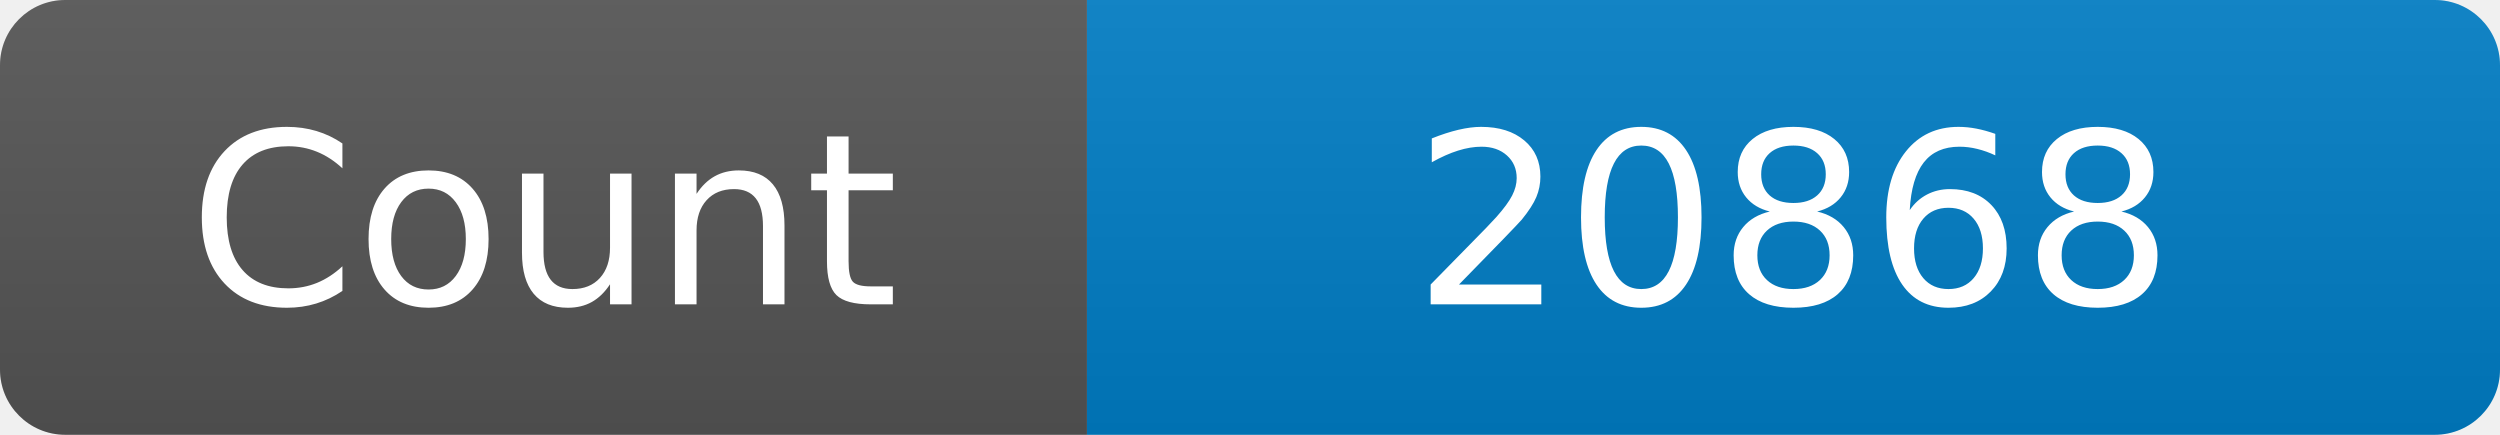
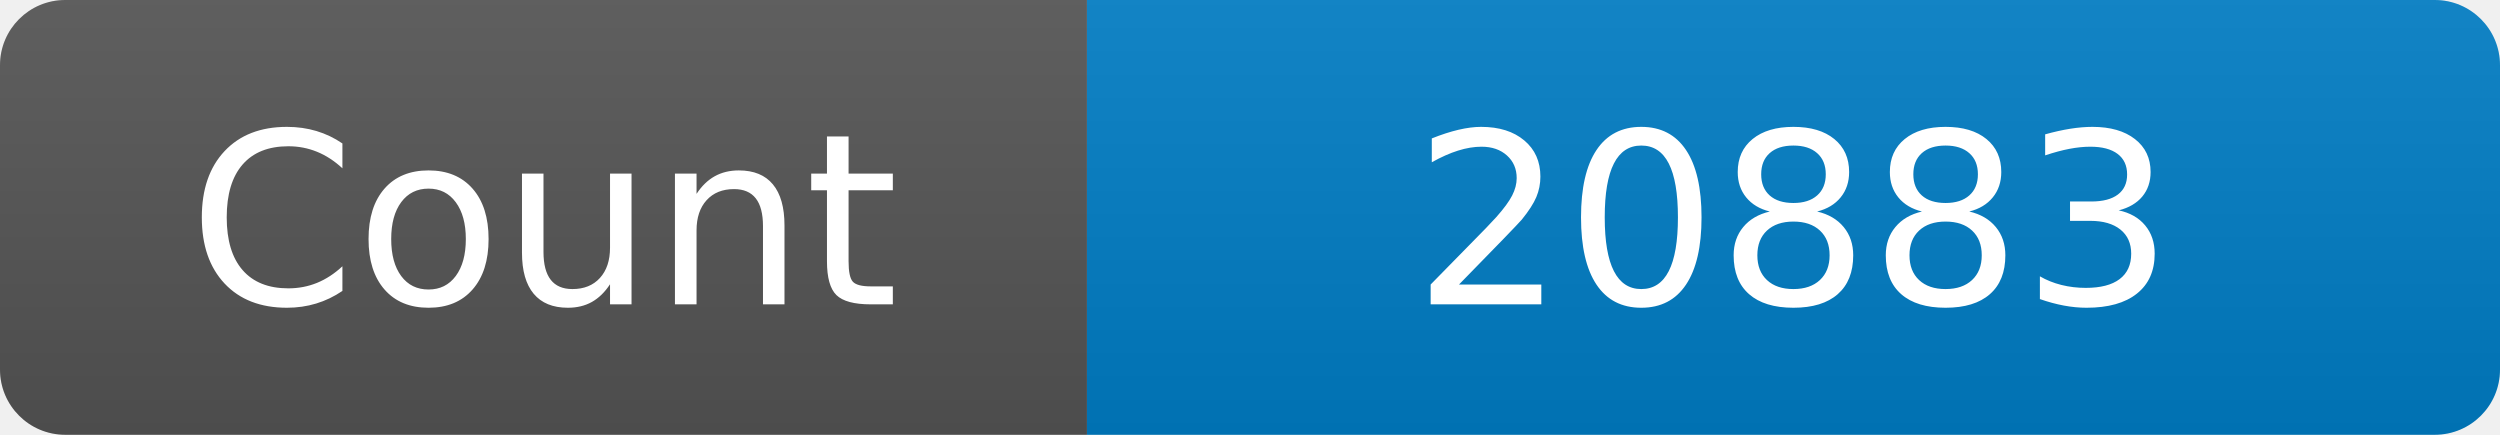
<svg xmlns="http://www.w3.org/2000/svg" width="115" height="20" role="img" aria-label="Maintained?: yes">
  <linearGradient id="s" x2="0" y2="100%">
    <stop offset="0" stop-color="#bbb" stop-opacity=".1" />
    <stop offset="1" stop-opacity=".1" />
  </linearGradient>
  <clipPath id="r">
    <rect width="115" height="20" rx="3" fill="#fff" />
  </clipPath>
  <g clip-path="url(#r)">
    <rect width="50" height="20" fill="#555" />
    <rect x="50" width="160" height="20" fill="#007ec6" />
    <rect width="115" height="20" fill="url(#s)" />
  </g>
  <g fill="#fff" text-anchor="middle" font-family="Verdana,Geneva,DejaVu Sans,sans-serif" font-size="110">
    <text x="250" y="140" transform="scale(.1)" fill="#fff">Count</text>
-     <text x="825" y="140" transform="scale(.1)" fill="#fff">20868</text>
+     <text x="825" y="140" transform="scale(.1)" fill="#fff">20883</text>
  </g>
</svg>
